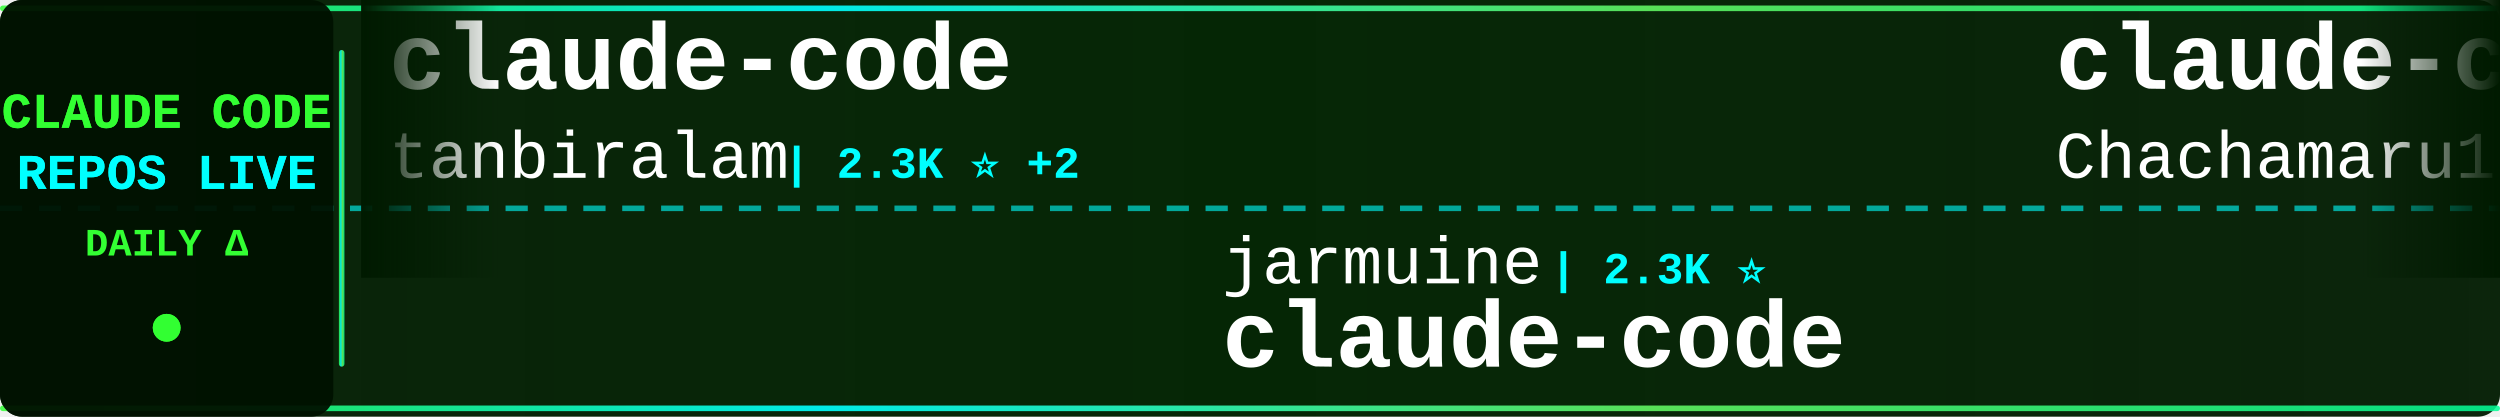
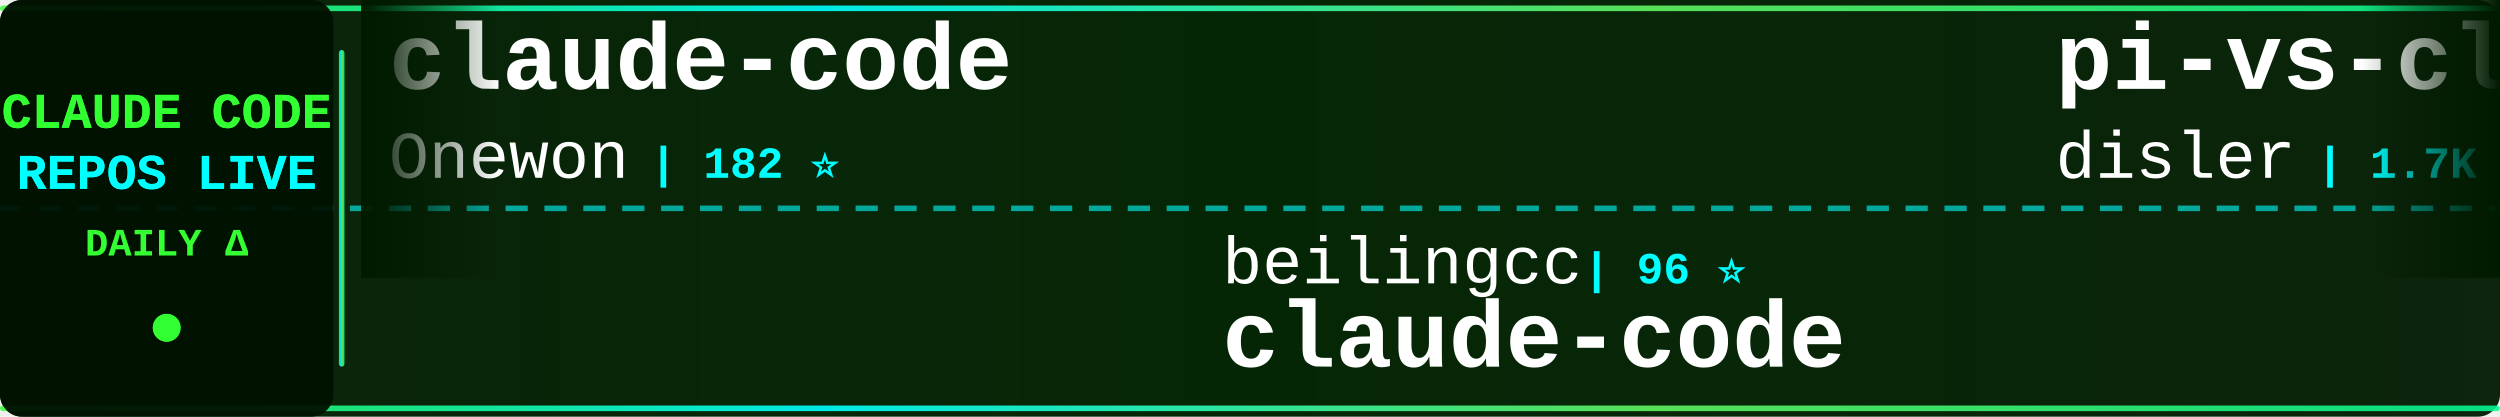
<svg xmlns="http://www.w3.org/2000/svg" width="900" height="150">
  <defs>
    <linearGradient id="tickerBg" x1="0%" y1="0%" x2="100%" y2="0%">
      <stop offset="0%" style="stop-color:#001a00;stop-opacity:0.95" />
      <stop offset="50%" style="stop-color:#002200;stop-opacity:0.98" />
      <stop offset="100%" style="stop-color:#001a00;stop-opacity:0.95" />
    </linearGradient>
    <linearGradient id="borderGrad" x1="0%" y1="0%" x2="100%" y2="0%">
      <stop offset="0%" style="stop-color:#33ff33;stop-opacity:0.85">
        <animate attributeName="stop-opacity" values="0.85;1;0.85" dur="2s" repeatCount="indefinite" />
      </stop>
      <stop offset="33%" style="stop-color:#00ffff;stop-opacity:0.9">
        <animate attributeName="stop-opacity" values="0.9;1;0.9" dur="2.2s" repeatCount="indefinite" />
      </stop>
      <stop offset="66%" style="stop-color:#66ff66;stop-opacity:0.85">
        <animate attributeName="stop-opacity" values="0.85;1;0.85" dur="1.8s" repeatCount="indefinite" />
      </stop>
      <stop offset="100%" style="stop-color:#00ff99;stop-opacity:0.85">
        <animate attributeName="stop-opacity" values="0.85;1;0.85" dur="2s" repeatCount="indefinite" />
      </stop>
    </linearGradient>
    <filter id="textGlow">
      <feGaussianBlur stdDeviation="0.1" result="coloredBlur" />
      <feMerge>
        <feMergeNode in="coloredBlur" />
        <feMergeNode in="SourceGraphic" />
      </feMerge>
    </filter>
    <filter id="metricGlow">
      <feGaussianBlur stdDeviation="0.2" result="coloredBlur" />
      <feMerge>
        <feMergeNode in="coloredBlur" />
        <feMergeNode in="SourceGraphic" />
      </feMerge>
    </filter>
    <linearGradient id="leftFade" x1="0%" y1="0%" x2="100%" y2="0%">
      <stop offset="0%" style="stop-color:#001a00;stop-opacity:1" />
      <stop offset="100%" style="stop-color:#001a00;stop-opacity:0" />
    </linearGradient>
    <linearGradient id="rightFade" x1="0%" y1="0%" x2="100%" y2="0%">
      <stop offset="0%" style="stop-color:#001a00;stop-opacity:0" />
      <stop offset="100%" style="stop-color:#001a00;stop-opacity:1" />
    </linearGradient>
  </defs>
  <rect width="900" height="150" fill="url(#tickerBg)" rx="8" />
  <rect x="0" y="2" width="900" height="2" fill="url(#borderGrad)" rx="1" />
  <rect x="0" y="146" width="900" height="2" fill="url(#borderGrad)" rx="1" />
  <line x1="0" y1="75" x2="900" y2="75" stroke="#00ffff" stroke-width="2" stroke-dasharray="8 6" opacity="0.6" />
  <rect x="0" y="0" width="120" height="150" fill="#001100" opacity="0.95" rx="8" />
  <text x="60" y="46" font-family="'Courier New', monospace" font-size="18" font-weight="bold" fill="#33ff33" text-anchor="middle" filter="url(#textGlow)">
    CLAUDE CODE
  </text>
  <text x="60" y="68" font-family="'Courier New', monospace" font-size="18" font-weight="bold" fill="#00ffff" text-anchor="middle" filter="url(#textGlow)">
    REPOS LIVE
  </text>
  <text x="60" y="92" font-family="'Courier New', monospace" font-size="14" font-weight="bold" fill="#33ff33" text-anchor="middle">
    DAILY Δ
  </text>
  <circle cx="60" cy="118" r="5" fill="#33ff33" filter="url(#metricGlow)">
    <animate attributeName="r" values="4;6;4" dur="1.5s" repeatCount="indefinite" />
    <animate attributeName="opacity" values="0.6;1;0.6" dur="1.5s" repeatCount="indefinite" />
  </circle>
  <rect x="122" y="18" width="2" height="114" fill="url(#borderGrad)" rx="1" />
  <clipPath id="tickerClip">
    <rect x="130" y="0" width="770" height="150" />
  </clipPath>
  <g clip-path="url(#tickerClip)">
    <g id="tickerItems">
      <animateTransform attributeName="transform" attributeType="XML" type="translate" from="0 0" to="-3000 0" dur="54s" repeatCount="indefinite" />
      <g transform="translate(0, 0)">
        <text x="140" y="32" font-family="'Courier New', monospace" font-size="34" font-weight="bold" fill="#ffffff">claude-code</text>
-         <text x="140" y="64" font-family="'Courier New', monospace" font-size="24" font-weight="normal" fill="#ffffff" opacity="1.0">tanbiralam</text>
-         <text x="282" y="64" font-family="'Courier New', monospace" font-size="16" font-weight="bold" fill="#00ffff"> | 2.3K ⭐ +2</text>
+         <text x="140" y="64" font-family="'Courier New', monospace" font-size="24" font-weight="normal" fill="#ffffff" opacity="1.0">Onewon</text>
+         <text x="234" y="64" font-family="'Courier New', monospace" font-size="16" font-weight="bold" fill="#00ffff"> | 182 ⭐</text>
      </g>
      <g transform="translate(300, 0)">
-         <text x="140" y="102" font-family="'Courier New', monospace" font-size="24" font-weight="normal" fill="#ffffff" opacity="1.0">jarmuine</text>
-         <text x="258" y="102" font-family="'Courier New', monospace" font-size="16" font-weight="bold" fill="#00ffff"> | 2.3K ⭐</text>
+         <text x="140" y="102" font-family="'Courier New', monospace" font-size="24" font-weight="normal" fill="#ffffff" opacity="1.0">beilingcc</text>
+         <text x="270" y="102" font-family="'Courier New', monospace" font-size="16" font-weight="bold" fill="#00ffff"> | 96 ⭐</text>
        <text x="140" y="132" font-family="'Courier New', monospace" font-size="34" font-weight="bold" fill="#ffffff">claude-code</text>
      </g>
      <g transform="translate(600, 0)">
-         <text x="140" y="32" font-family="'Courier New', monospace" font-size="34" font-weight="bold" fill="#ffffff">claude-code-harness</text>
-         <text x="140" y="64" font-family="'Courier New', monospace" font-size="24" font-weight="normal" fill="#ffffff" opacity="1.0">Chachamaru127</text>
-         <text x="318" y="64" font-family="'Courier New', monospace" font-size="16" font-weight="bold" fill="#00ffff"> | 3.1K ⭐</text>
+         <text x="140" y="32" font-family="'Courier New', monospace" font-size="34" font-weight="bold" fill="#ffffff">pi-vs-claude-code</text>
+         <text x="140" y="64" font-family="'Courier New', monospace" font-size="24" font-weight="normal" fill="#ffffff" opacity="1.0">disler</text>
+         <text x="234" y="64" font-family="'Courier New', monospace" font-size="16" font-weight="bold" fill="#00ffff"> | 1.7K ⭐</text>
      </g>
      <g transform="translate(900, 0)">
-         <text x="140" y="102" font-family="'Courier New', monospace" font-size="24" font-weight="normal" fill="#ffffff" opacity="1.0">FlorianBruniaux</text>
-         <text x="342" y="102" font-family="'Courier New', monospace" font-size="16" font-weight="bold" fill="#00ffff"> | 6.1K ⭐ +4</text>
-         <text x="140" y="132" font-family="'Courier New', monospace" font-size="34" font-weight="bold" fill="#ffffff">claude-code-ultimate-gui...</text>
+         <text x="140" y="102" font-family="'Courier New', monospace" font-size="24" font-weight="normal" fill="#ffffff" opacity="1.0">oboard</text>
+         <text x="234" y="102" font-family="'Courier New', monospace" font-size="16" font-weight="bold" fill="#00ffff"> | 3.3K ⭐</text>
+         <text x="140" y="132" font-family="'Courier New', monospace" font-size="34" font-weight="bold" fill="#ffffff">claude-code-rev</text>
      </g>
      <g transform="translate(1200, 0)">
-         <text x="140" y="32" font-family="'Courier New', monospace" font-size="34" font-weight="bold" fill="#ffffff">claude-code-prompts</text>
-         <text x="140" y="64" font-family="'Courier New', monospace" font-size="24" font-weight="normal" fill="#ffffff" opacity="1.0">repowise-dev</text>
-         <text x="306" y="64" font-family="'Courier New', monospace" font-size="16" font-weight="bold" fill="#00ffff"> | 1.2K ⭐ +1</text>
+         <text x="140" y="32" font-family="'Courier New', monospace" font-size="34" font-weight="bold" fill="#ffffff">claude-code-tudou</text>
+         <text x="140" y="64" font-family="'Courier New', monospace" font-size="24" font-weight="normal" fill="#ffffff" opacity="1.0">AICoderTudou</text>
+         <text x="306" y="64" font-family="'Courier New', monospace" font-size="16" font-weight="bold" fill="#00ffff"> | 494 ⭐</text>
      </g>
      <g transform="translate(1500, 0)">
-         <text x="140" y="102" font-family="'Courier New', monospace" font-size="24" font-weight="normal" fill="#ffffff" opacity="1.0">feiskyer</text>
-         <text x="258" y="102" font-family="'Courier New', monospace" font-size="16" font-weight="bold" fill="#00ffff"> | 1.7K ⭐</text>
-         <text x="140" y="132" font-family="'Courier New', monospace" font-size="34" font-weight="bold" fill="#ffffff">claude-code-settings</text>
+         <text x="140" y="102" font-family="'Courier New', monospace" font-size="24" font-weight="normal" fill="#ffffff" opacity="1.0">lowcortisolprogrammer</text>
+         <text x="414" y="102" font-family="'Courier New', monospace" font-size="16" font-weight="bold" fill="#00ffff"> | 171 ⭐</text>
+         <text x="140" y="132" font-family="'Courier New', monospace" font-size="34" font-weight="bold" fill="#ffffff">claude-code</text>
      </g>
      <g transform="translate(1800, 0)">
-         <text x="140" y="32" font-family="'Courier New', monospace" font-size="34" font-weight="bold" fill="#ffffff">how-claude-code-works</text>
-         <text x="140" y="64" font-family="'Courier New', monospace" font-size="24" font-weight="normal" fill="#ffffff" opacity="1.0">Windy3f3f3f3f</text>
-         <text x="318" y="64" font-family="'Courier New', monospace" font-size="16" font-weight="bold" fill="#00ffff"> | 3.7K ⭐ +2</text>
+         <text x="140" y="32" font-family="'Courier New', monospace" font-size="34" font-weight="bold" fill="#ffffff">claude-code</text>
+         <text x="140" y="64" font-family="'Courier New', monospace" font-size="24" font-weight="normal" fill="#ffffff" opacity="1.0">jarmuine</text>
+         <text x="258" y="64" font-family="'Courier New', monospace" font-size="16" font-weight="bold" fill="#00ffff"> | 2.3K ⭐</text>
      </g>
      <g transform="translate(2100, 0)">
-         <text x="140" y="102" font-family="'Courier New', monospace" font-size="24" font-weight="normal" fill="#ffffff" opacity="1.0">disler</text>
-         <text x="234" y="102" font-family="'Courier New', monospace" font-size="16" font-weight="bold" fill="#00ffff"> | 3.9K ⭐</text>
-         <text x="140" y="132" font-family="'Courier New', monospace" font-size="34" font-weight="bold" fill="#ffffff">claude-code-hooks-master...</text>
+         <text x="140" y="102" font-family="'Courier New', monospace" font-size="24" font-weight="normal" fill="#ffffff" opacity="1.0">Tinkeringg-Lab</text>
+         <text x="330" y="102" font-family="'Courier New', monospace" font-size="16" font-weight="bold" fill="#00ffff"> | 215 ⭐</text>
+         <text x="140" y="132" font-family="'Courier New', monospace" font-size="34" font-weight="bold" fill="#ffffff">claude-code</text>
      </g>
      <g transform="translate(2400, 0)">
-         <text x="140" y="32" font-family="'Courier New', monospace" font-size="34" font-weight="bold" fill="#ffffff">everything-claude-code-z...</text>
-         <text x="140" y="64" font-family="'Courier New', monospace" font-size="24" font-weight="normal" fill="#ffffff" opacity="1.0">xu-xiang</text>
-         <text x="258" y="64" font-family="'Courier New', monospace" font-size="16" font-weight="bold" fill="#00ffff"> | 2.0K ⭐</text>
+         <text x="140" y="32" font-family="'Courier New', monospace" font-size="34" font-weight="bold" fill="#ffffff">claude-code-reverse</text>
+         <text x="140" y="64" font-family="'Courier New', monospace" font-size="24" font-weight="normal" fill="#ffffff" opacity="1.0">Yuyz0112</text>
+         <text x="258" y="64" font-family="'Courier New', monospace" font-size="16" font-weight="bold" fill="#00ffff"> | 2.4K ⭐</text>
      </g>
      <g transform="translate(2700, 0)">
-         <text x="140" y="102" font-family="'Courier New', monospace" font-size="24" font-weight="normal" fill="#ffffff" opacity="1.0">Alishahryar1</text>
-         <text x="306" y="102" font-family="'Courier New', monospace" font-size="16" font-weight="bold" fill="#00ffff"> | 56.4K ⭐ +28</text>
-         <text x="140" y="132" font-family="'Courier New', monospace" font-size="34" font-weight="bold" fill="#ffffff">free-claude-code</text>
+         <text x="140" y="102" font-family="'Courier New', monospace" font-size="24" font-weight="normal" fill="#ffffff" opacity="1.0">daymade</text>
+         <text x="246" y="102" font-family="'Courier New', monospace" font-size="16" font-weight="bold" fill="#00ffff"> | 1.4K ⭐ +1.4K</text>
+         <text x="140" y="132" font-family="'Courier New', monospace" font-size="34" font-weight="bold" fill="#ffffff">claude-code-skills</text>
      </g>
      <g transform="translate(3000, 0)">
        <text x="140" y="32" font-family="'Courier New', monospace" font-size="34" font-weight="bold" fill="#ffffff">claude-code</text>
-         <text x="140" y="64" font-family="'Courier New', monospace" font-size="24" font-weight="normal" fill="#ffffff" opacity="1.0">tanbiralam</text>
-         <text x="282" y="64" font-family="'Courier New', monospace" font-size="16" font-weight="bold" fill="#00ffff"> | 2.3K ⭐ +2</text>
+         <text x="140" y="64" font-family="'Courier New', monospace" font-size="24" font-weight="normal" fill="#ffffff" opacity="1.0">Onewon</text>
+         <text x="234" y="64" font-family="'Courier New', monospace" font-size="16" font-weight="bold" fill="#00ffff"> | 182 ⭐</text>
      </g>
      <g transform="translate(3300, 0)">
-         <text x="140" y="102" font-family="'Courier New', monospace" font-size="24" font-weight="normal" fill="#ffffff" opacity="1.0">jarmuine</text>
-         <text x="258" y="102" font-family="'Courier New', monospace" font-size="16" font-weight="bold" fill="#00ffff"> | 2.3K ⭐</text>
+         <text x="140" y="102" font-family="'Courier New', monospace" font-size="24" font-weight="normal" fill="#ffffff" opacity="1.0">beilingcc</text>
+         <text x="270" y="102" font-family="'Courier New', monospace" font-size="16" font-weight="bold" fill="#00ffff"> | 96 ⭐</text>
        <text x="140" y="132" font-family="'Courier New', monospace" font-size="34" font-weight="bold" fill="#ffffff">claude-code</text>
      </g>
      <g transform="translate(3600, 0)">
-         <text x="140" y="32" font-family="'Courier New', monospace" font-size="34" font-weight="bold" fill="#ffffff">claude-code-harness</text>
-         <text x="140" y="64" font-family="'Courier New', monospace" font-size="24" font-weight="normal" fill="#ffffff" opacity="1.0">Chachamaru127</text>
-         <text x="318" y="64" font-family="'Courier New', monospace" font-size="16" font-weight="bold" fill="#00ffff"> | 3.1K ⭐</text>
+         <text x="140" y="32" font-family="'Courier New', monospace" font-size="34" font-weight="bold" fill="#ffffff">pi-vs-claude-code</text>
+         <text x="140" y="64" font-family="'Courier New', monospace" font-size="24" font-weight="normal" fill="#ffffff" opacity="1.0">disler</text>
+         <text x="234" y="64" font-family="'Courier New', monospace" font-size="16" font-weight="bold" fill="#00ffff"> | 1.7K ⭐</text>
      </g>
      <g transform="translate(3900, 0)">
-         <text x="140" y="102" font-family="'Courier New', monospace" font-size="24" font-weight="normal" fill="#ffffff" opacity="1.0">FlorianBruniaux</text>
-         <text x="342" y="102" font-family="'Courier New', monospace" font-size="16" font-weight="bold" fill="#00ffff"> | 6.1K ⭐ +4</text>
-         <text x="140" y="132" font-family="'Courier New', monospace" font-size="34" font-weight="bold" fill="#ffffff">claude-code-ultimate-gui...</text>
+         <text x="140" y="102" font-family="'Courier New', monospace" font-size="24" font-weight="normal" fill="#ffffff" opacity="1.0">oboard</text>
+         <text x="234" y="102" font-family="'Courier New', monospace" font-size="16" font-weight="bold" fill="#00ffff"> | 3.3K ⭐</text>
+         <text x="140" y="132" font-family="'Courier New', monospace" font-size="34" font-weight="bold" fill="#ffffff">claude-code-rev</text>
      </g>
    </g>
  </g>
  <rect x="130" y="0" width="50" height="100" fill="url(#leftFade)" />
  <rect x="850" y="0" width="50" height="100" fill="url(#rightFade)" />
</svg>
